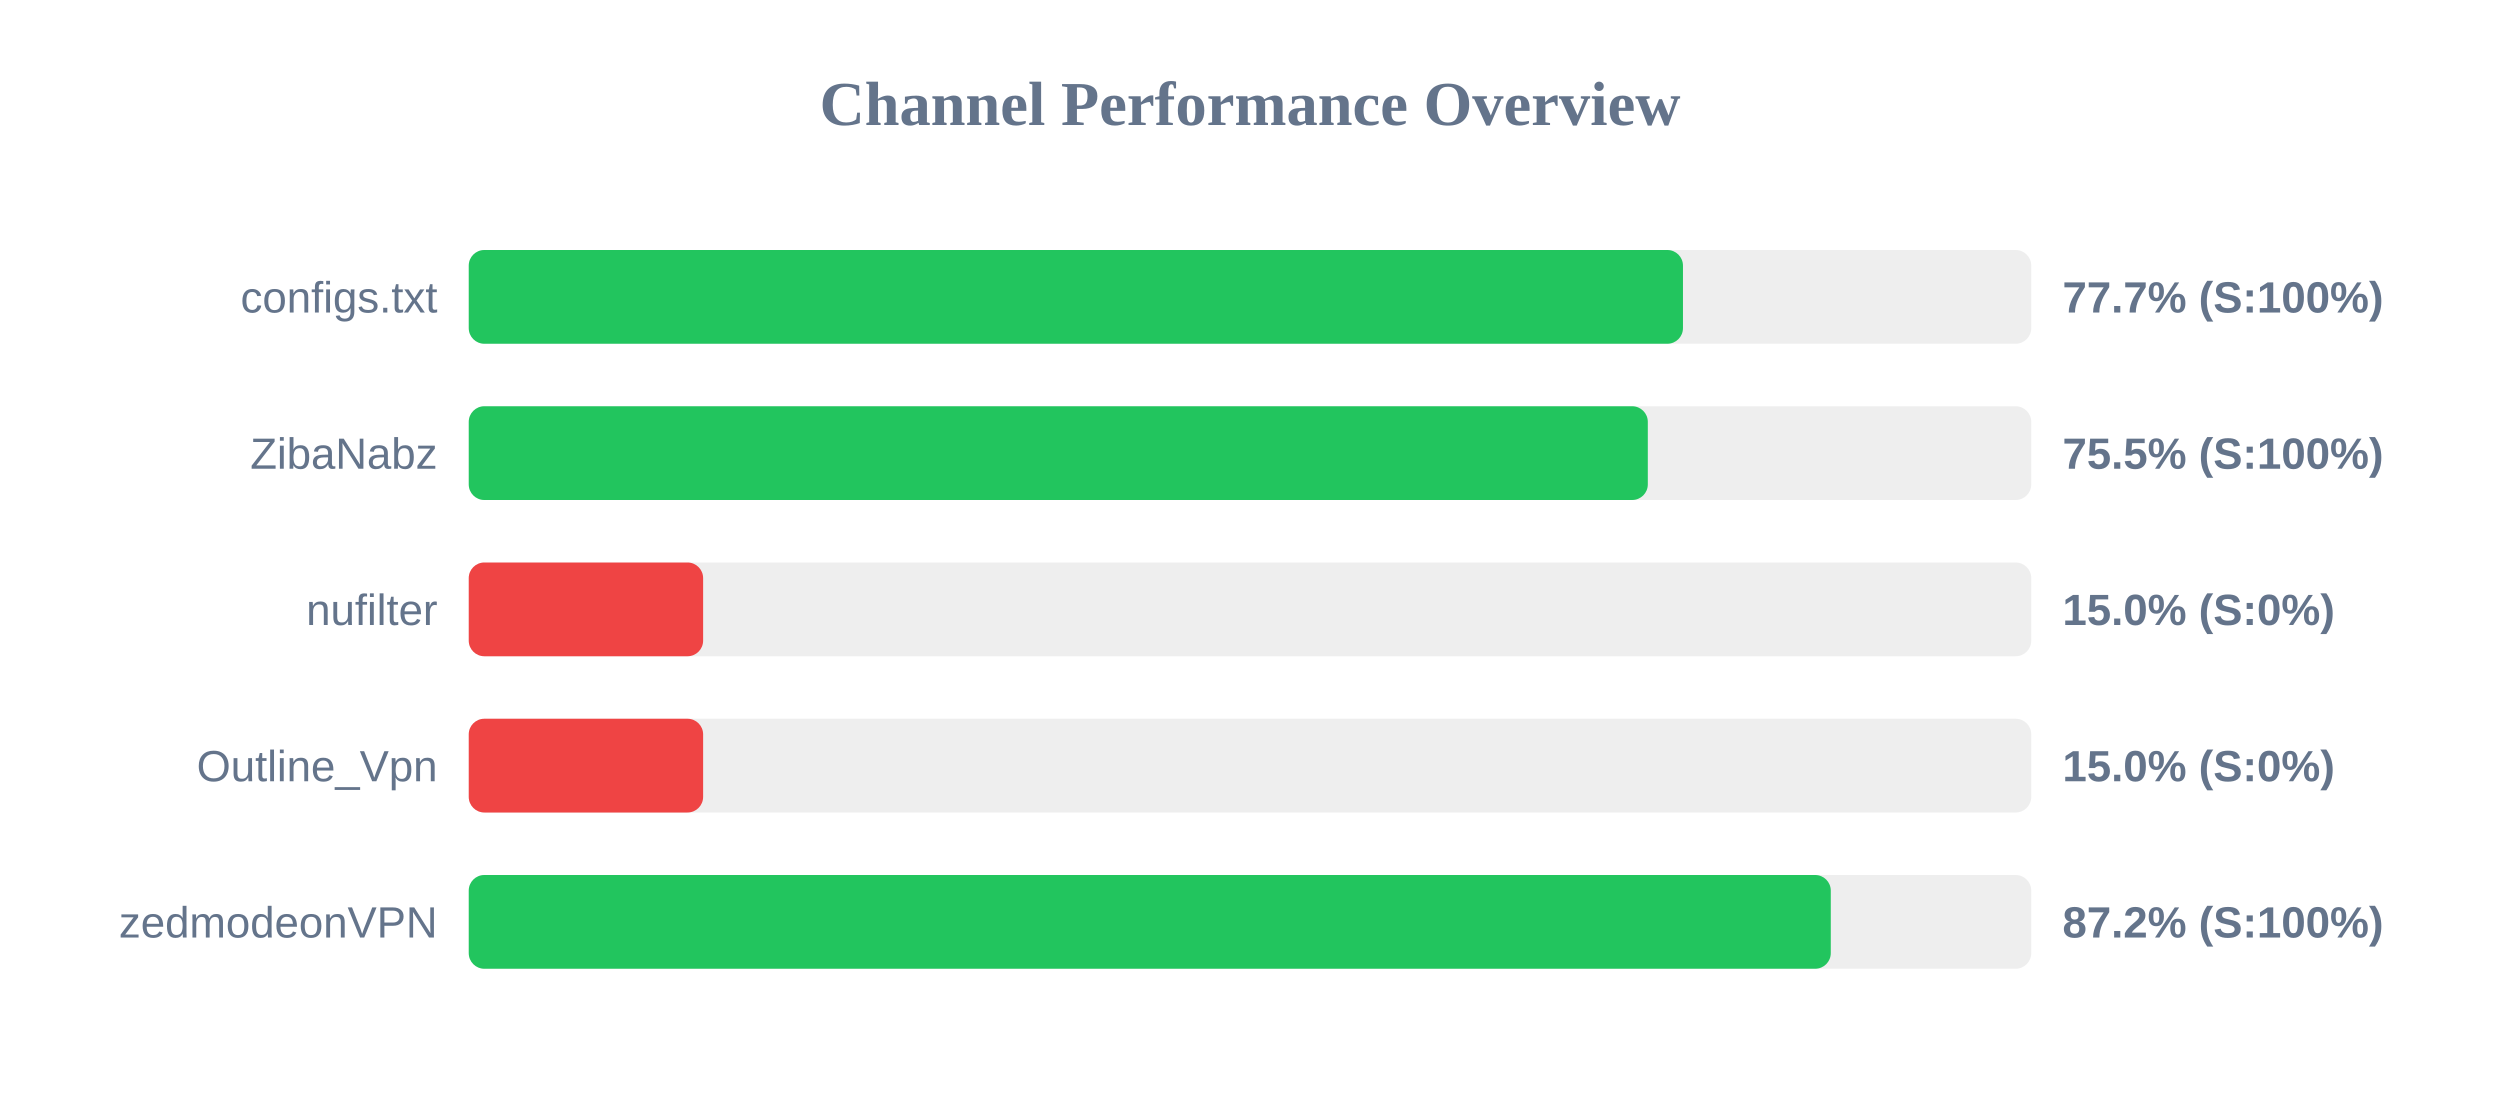
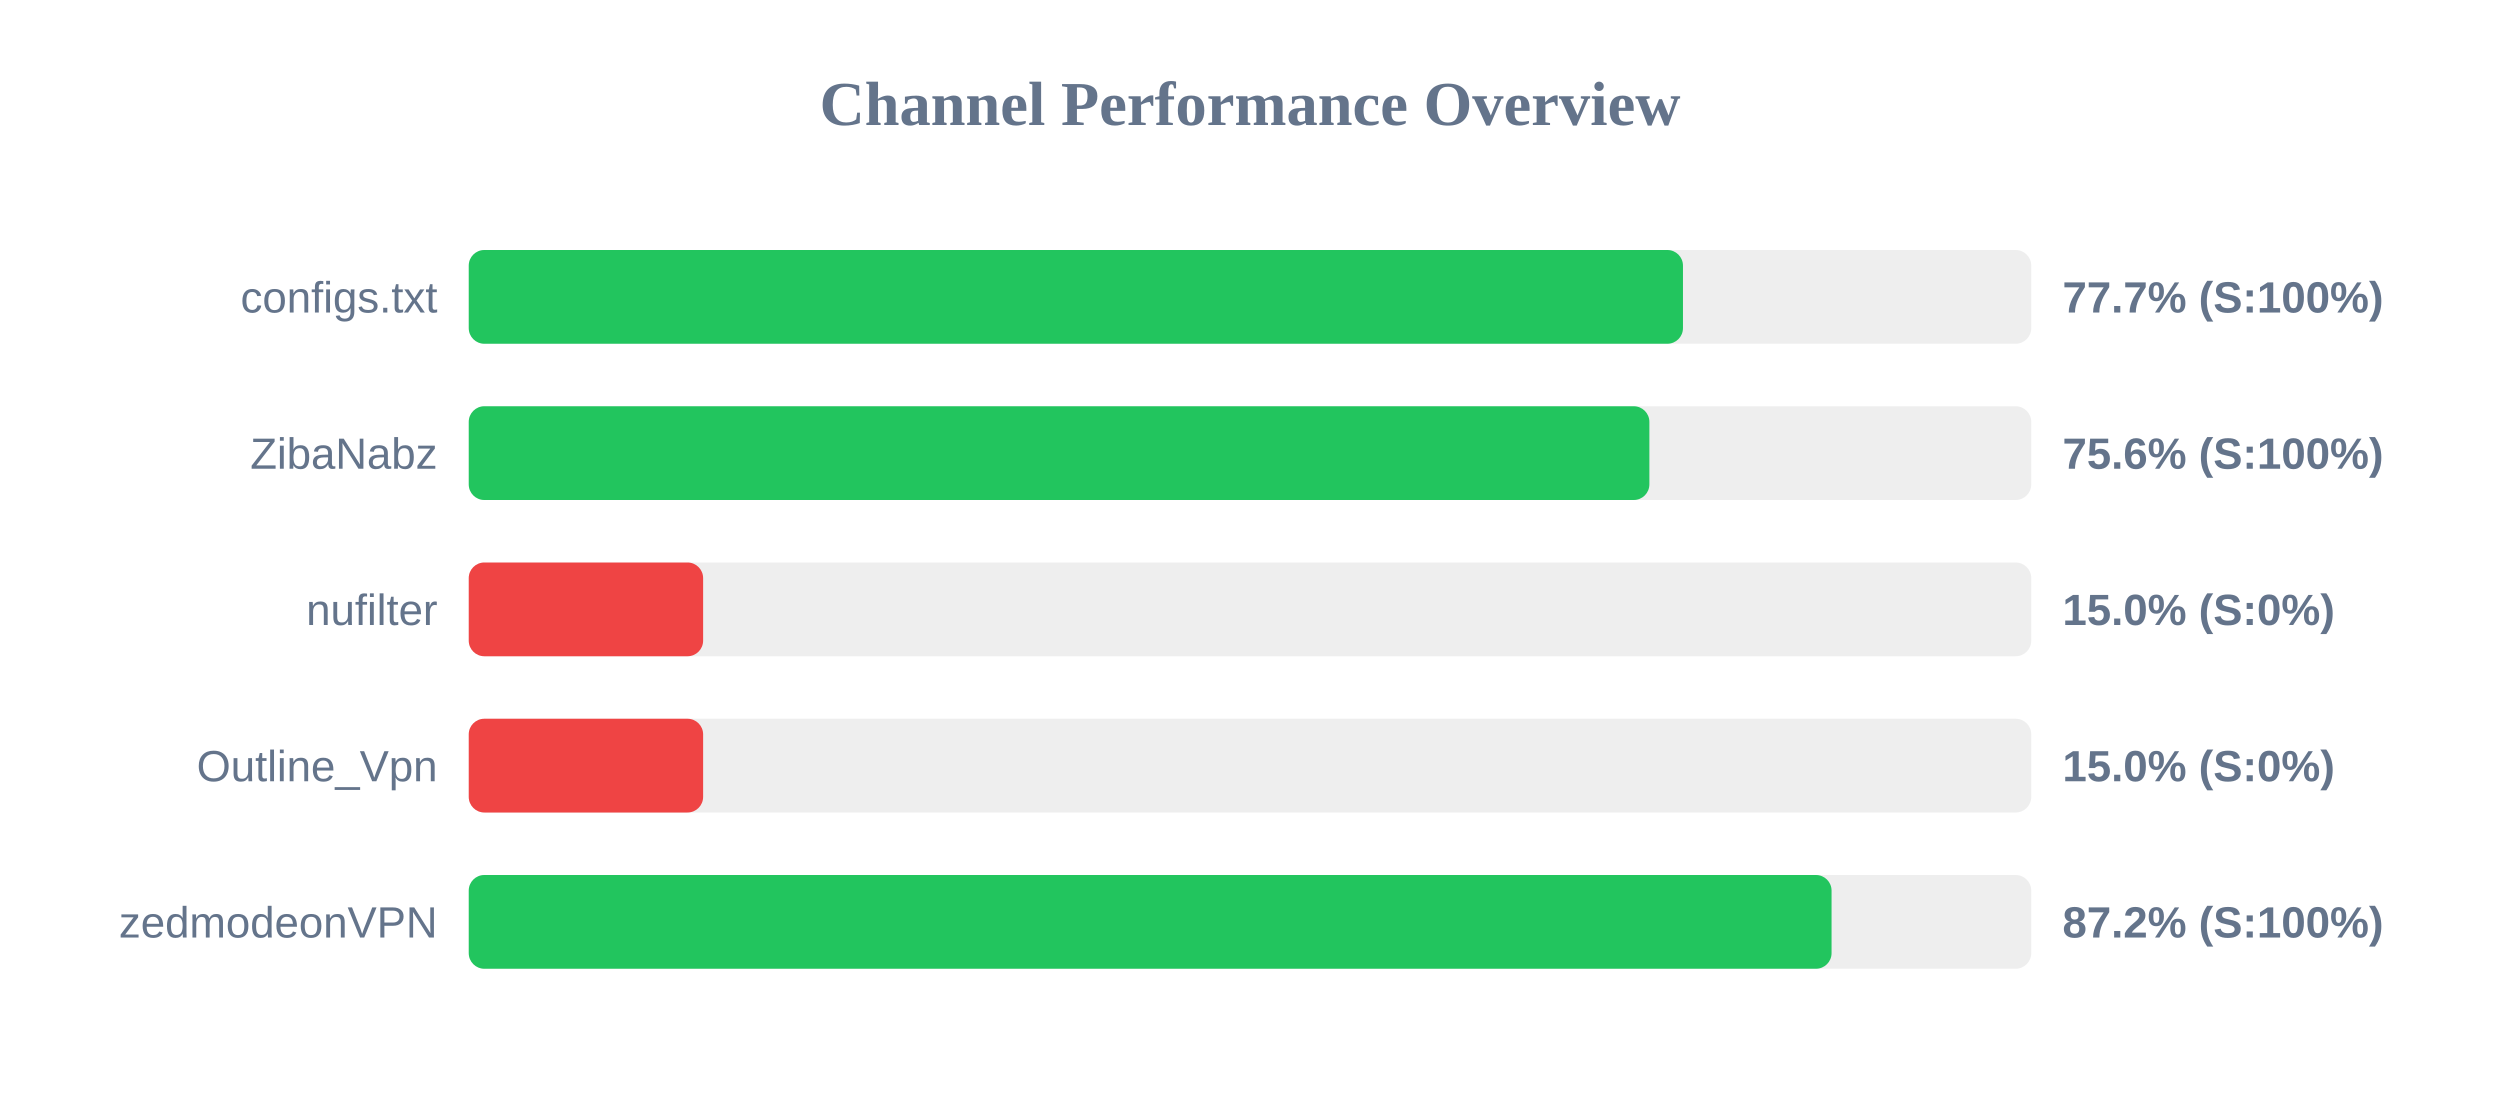
<svg xmlns="http://www.w3.org/2000/svg" width="800" height="350" version="1.1">
  <style>
        .row { font: 14px Arial; fill: #64748b; }
        .score { font: bold 14px Arial; fill: #64748b; }
    </style>
  <text x="400" y="40" text-anchor="middle" font-size="20px" font-weight="bold" fill="#64748b">Channel Performance Overview</text>
  <rect x="150" y="80" width="500" height="30" fill="#eee" rx="5" />
  <rect x="150" y="80" width="388.55" height="30" fill="#22c55e" rx="5" />
  <text x="140" y="100" text-anchor="end" class="row">configs.txt</text>
  <text x="660" y="100" text-anchor="start" class="score">77.7% (S:100%)</text>
  <rect x="150" y="130" width="500" height="30" fill="#eee" rx="5" />
-   <rect x="150" y="130" width="377.3" height="30" fill="#22c55e" rx="5" />
+   <rect x="150" y="130" width="377.8" height="30" fill="#22c55e" rx="5" />
  <text x="140" y="150" text-anchor="end" class="row">ZibaNabz</text>
-   <text x="660" y="150" text-anchor="start" class="score">75.5% (S:100%)</text>
+   <text x="660" y="150" text-anchor="start" class="score">75.6% (S:100%)</text>
  <rect x="150" y="180" width="500" height="30" fill="#eee" rx="5" />
  <rect x="150" y="180" width="75.0" height="30" fill="#ef4444" rx="5" />
  <text x="140" y="200" text-anchor="end" class="row">nufilter</text>
  <text x="660" y="200" text-anchor="start" class="score">15.0% (S:0%)</text>
  <rect x="150" y="230" width="500" height="30" fill="#eee" rx="5" />
  <rect x="150" y="230" width="75.0" height="30" fill="#ef4444" rx="5" />
  <text x="140" y="250" text-anchor="end" class="row">Outline_Vpn</text>
  <text x="660" y="250" text-anchor="start" class="score">15.0% (S:0%)</text>
  <rect x="150" y="280" width="500" height="30" fill="#eee" rx="5" />
-   <rect x="150" y="280" width="435.85" height="30" fill="#22c55e" rx="5" />
+   <rect x="150" y="280" width="436.1" height="30" fill="#22c55e" rx="5" />
  <text x="140" y="300" text-anchor="end" class="row">zedmodeonVPN</text>
  <text x="660" y="300" text-anchor="start" class="score">87.2% (S:100%)</text>
</svg>
